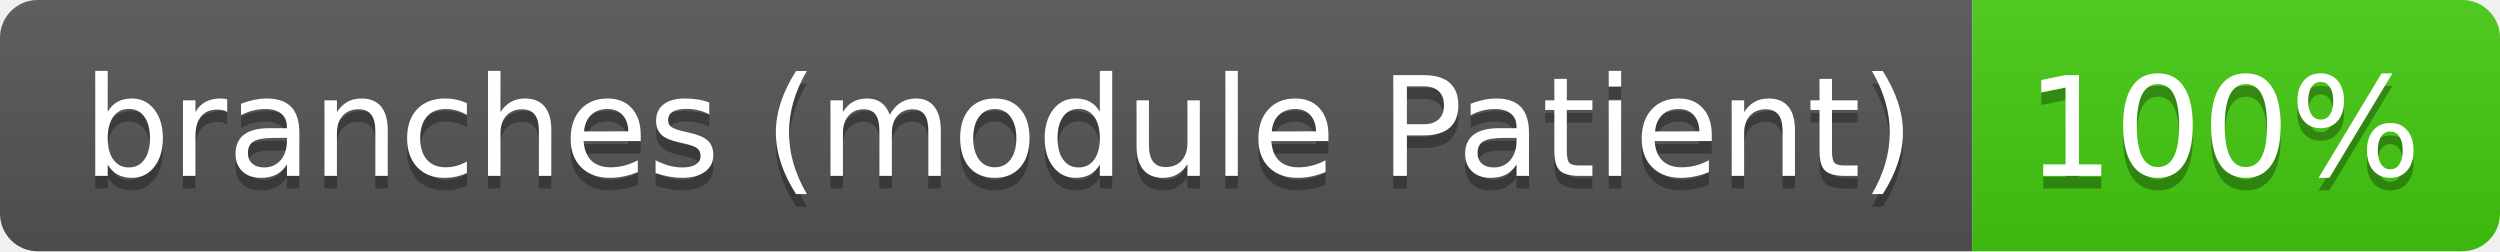
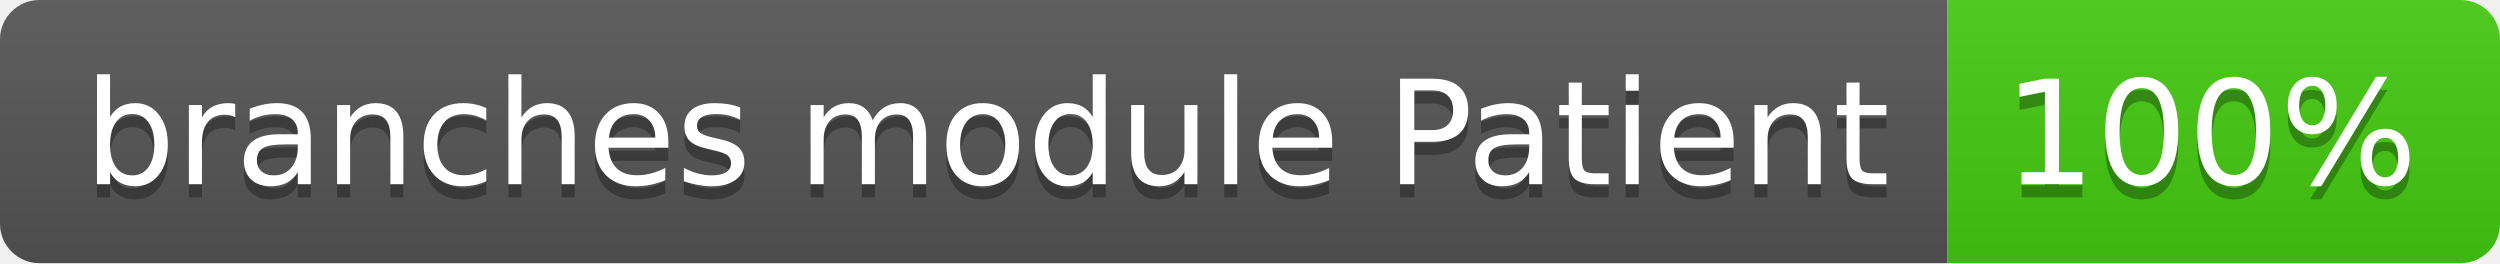
- <svg xmlns="http://www.w3.org/2000/svg" width="199" height="20" role="img" aria-label="branches (module Patient): 100%">
+ <svg xmlns="http://www.w3.org/2000/svg" width="190" height="20" role="img" aria-label="branches module Patient: 100%">
  <linearGradient id="s" x2="0" y2="100%">
    <stop offset="0" stop-color="#bbb" stop-opacity=".1" />
    <stop offset="1" stop-opacity=".1" />
  </linearGradient>
  <clipPath id="r">
-     <rect width="199" height="20" rx="3" fill="#fff" />
+     <rect width="190" height="20" rx="3" fill="#fff" />
  </clipPath>
  <g clip-path="url(#r)">
-     <rect width="157" height="20" fill="#555" />
-     <rect x="157" width="42" height="20" fill="#4c1" />
-     <rect width="199" height="20" fill="url(#s)" />
+     <rect width="148" height="20" fill="#555" />
+     <rect x="148" width="42" height="20" fill="#4c1" />
+     <rect width="190" height="20" fill="url(#s)" />
  </g>
  <g fill="#fff" text-anchor="middle" font-family="Verdana,Geneva,DejaVu Sans,sans-serif" text-rendering="geometricPrecision" font-size="110">
-     <text aria-hidden="true" x="795" y="150" fill="#010101" fill-opacity=".3" transform="scale(.1)" textLength="1464">branches (module Patient)</text>
-     <text x="795" y="140" transform="scale(.1)" fill="#fff" textLength="1464">branches (module Patient)</text>
-     <text aria-hidden="true" x="1770" y="150" fill="#010101" fill-opacity=".3" transform="scale(.1)" textLength="315">100%</text>
-     <text x="1770" y="140" transform="scale(.1)" fill="#fff" textLength="315">100%</text>
+     <text aria-hidden="true" x="750" y="150" fill="#010101" fill-opacity=".3" transform="scale(.1)" textLength="1378">branches module Patient</text>
+     <text x="750" y="140" transform="scale(.1)" fill="#fff" textLength="1378">branches module Patient</text>
+     <text aria-hidden="true" x="1680" y="150" fill="#010101" fill-opacity=".3" transform="scale(.1)" textLength="315">100%</text>
+     <text x="1680" y="140" transform="scale(.1)" fill="#fff" textLength="315">100%</text>
  </g>
</svg>
